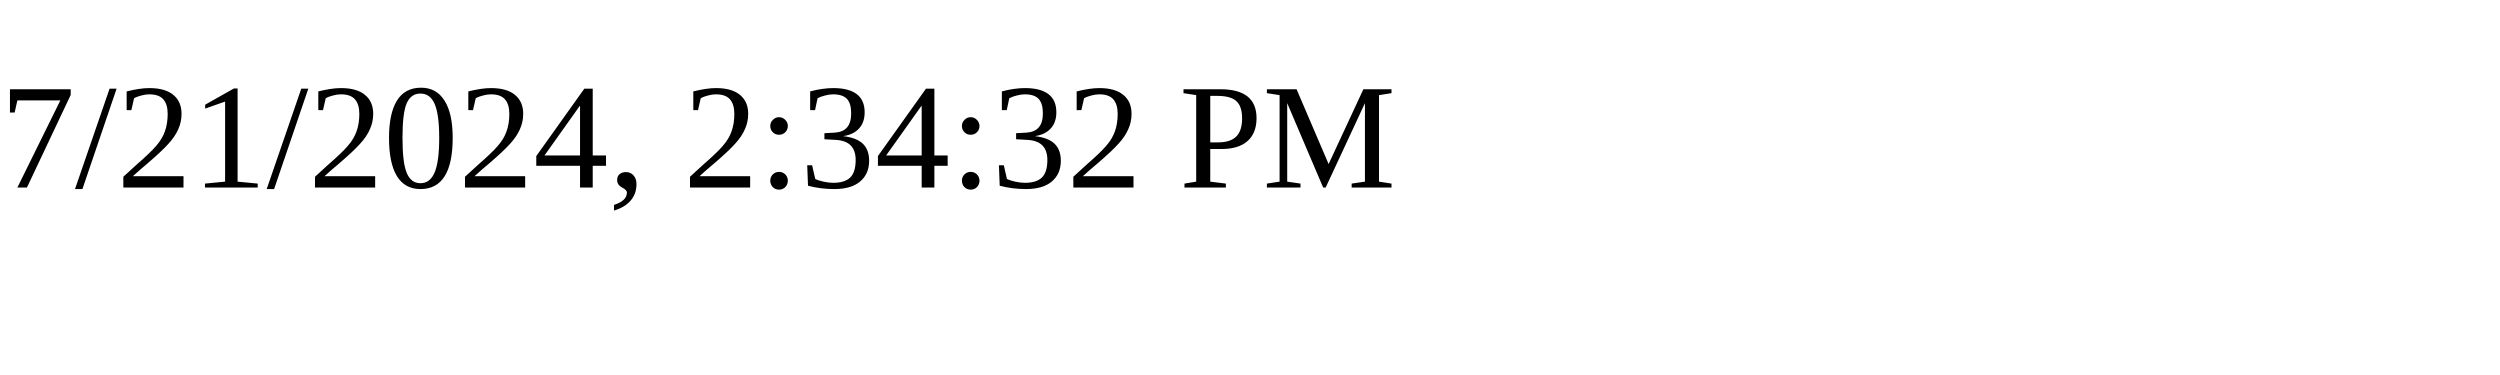
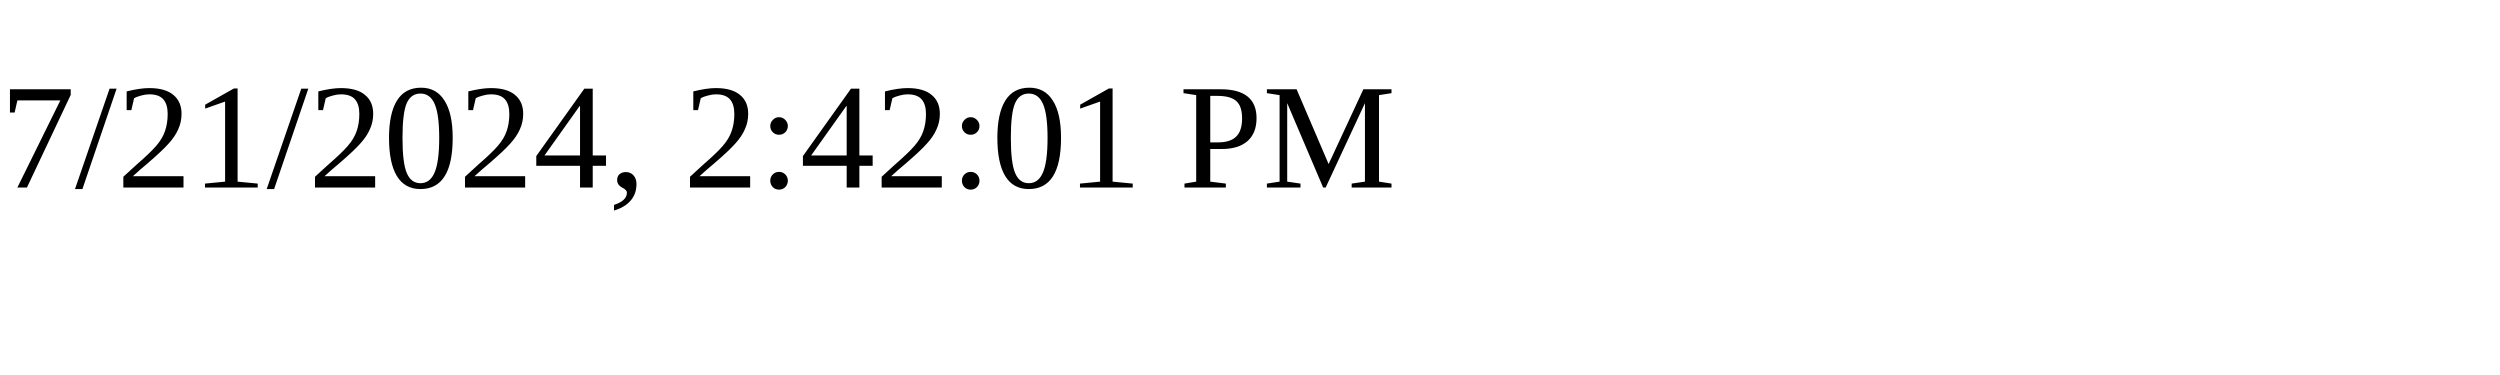
<svg xmlns="http://www.w3.org/2000/svg" height="30" width="200">
-   <text x="0" y="15">7/21/2024, 2:34:32 PM</text>
+   <text x="0" y="15">7/21/2024, 2:42:01 PM</text>
</svg>
